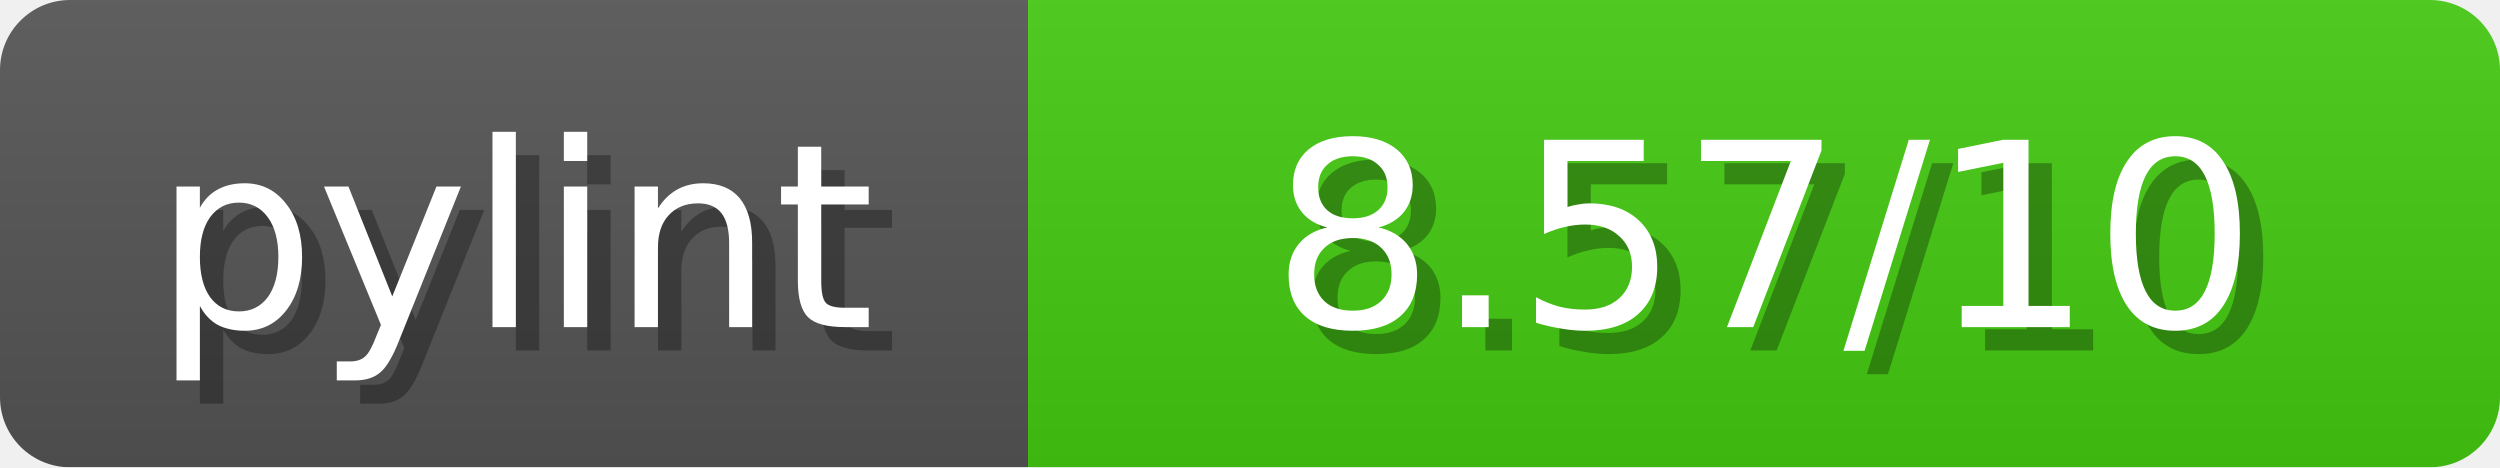
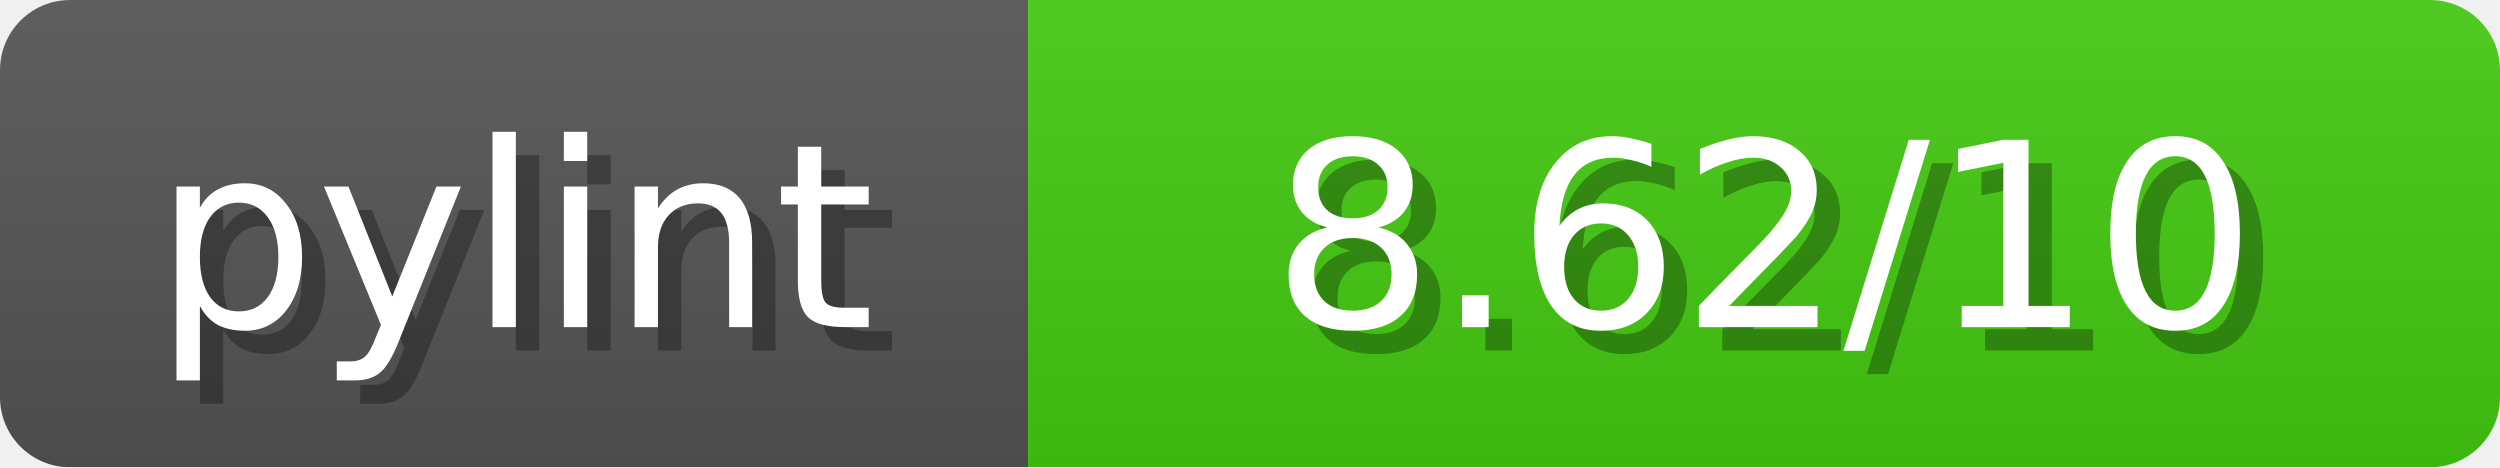
- <svg xmlns="http://www.w3.org/2000/svg" width="107" height="20" role="img" aria-label="pylint:  8.57/10 ">
+ <svg xmlns="http://www.w3.org/2000/svg" width="107" height="20" role="img" aria-label="pylint:  8.62/10 ">
  <linearGradient id="b" x2="0" y2="100%">
    <stop offset="0" stop-color="#bbb" stop-opacity=".1" />
    <stop offset="1" stop-opacity=".1" />
  </linearGradient>
  <mask id="anybadge_1">
    <rect width="107" height="20" rx="3" fill="#fff" />
  </mask>
  <g mask="url(#anybadge_1)">
    <path fill="#555" d="M0 0h44v20H0z" />
    <path fill="#4C1" d="M44 0h63v20H44z" />
    <path fill="url(#b)" d="M0 0h107v20H0z" />
  </g>
  <g fill="#fff" text-anchor="middle" font-family="DejaVu Sans,Verdana,Geneva,sans-serif" font-size="11">
    <text x="23.0" y="15" fill="#010101" fill-opacity=".3">pylint</text>
    <text x="22.0" y="14">pylint</text>
  </g>
  <g fill="#fff" text-anchor="middle" font-family="DejaVu Sans,Verdana,Geneva,sans-serif" font-size="11">
-     <text x="76.5" y="15" fill="#010101" fill-opacity=".3"> 8.57/10 </text>
-     <text x="75.5" y="14"> 8.57/10 </text>
+     <text x="76.5" y="15" fill="#010101" fill-opacity=".3"> 8.62/10 </text>
+     <text x="75.5" y="14"> 8.62/10 </text>
  </g>
</svg>
